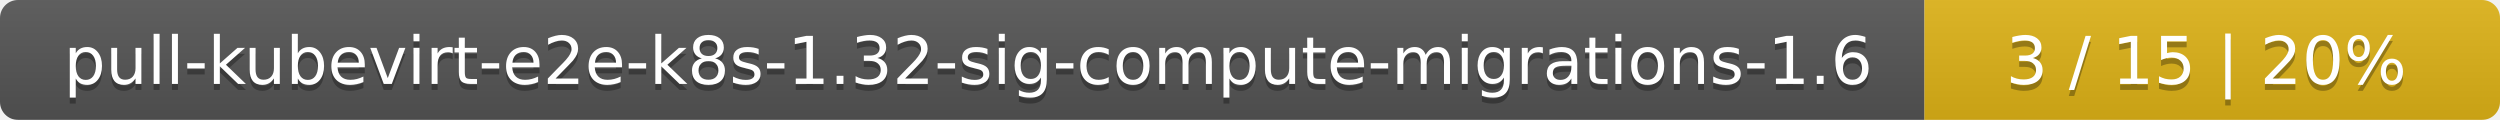
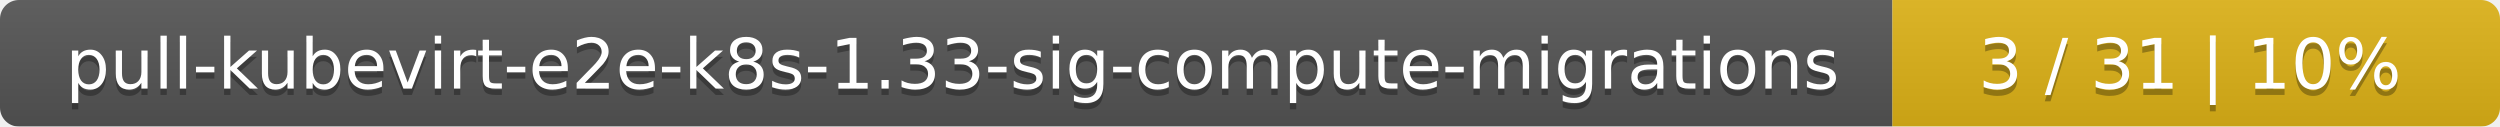
- <svg xmlns="http://www.w3.org/2000/svg" width="417" height="20">
+ <svg xmlns="http://www.w3.org/2000/svg" width="395" height="20">
  <linearGradient id="smooth" x2="0" y2="100%">
    <stop offset="0" stop-color="#bbb" stop-opacity=".1" />
    <stop offset="1" stop-opacity=".1" />
  </linearGradient>
  <mask id="round">
-     <rect width="417" height="20" rx="3" fill="#fff" />
+     <rect width="395" height="20" rx="3" fill="#fff" />
  </mask>
  <g mask="url(#round)">
-     <rect width="321" height="20" fill="#555" />
-     <rect x="321" width="96" height="20" fill="#dfb317" />
-     <rect width="417" height="20" fill="url(#smooth)" />
+     <rect width="299" height="20" fill="#555" />
+     <rect x="299" width="96" height="20" fill="#dfb317" />
+     <rect width="395" height="20" fill="url(#smooth)" />
  </g>
  <g fill="#fff" text-anchor="middle" font-family="DejaVu Sans,Verdana,Geneva,sans-serif" font-size="11">
-     <text x="161.5" y="15" fill="#010101" fill-opacity=".3">pull-kubevirt-e2e-k8s-1.32-sig-compute-migrations-1.6</text>
-     <text x="161.5" y="14">pull-kubevirt-e2e-k8s-1.32-sig-compute-migrations-1.6</text>
-     <text x="368" y="15" fill="#010101" fill-opacity=".3">3 / 15    |    20%</text>
-     <text x="368" y="14">3 / 15    |    20%</text>
+     <text x="150.5" y="15" fill="#010101" fill-opacity=".3">pull-kubevirt-e2e-k8s-1.33-sig-compute-migrations</text>
+     <text x="150.5" y="14">pull-kubevirt-e2e-k8s-1.33-sig-compute-migrations</text>
+     <text x="346" y="15" fill="#010101" fill-opacity=".3">3 / 31    |    10%</text>
+     <text x="346" y="14">3 / 31    |    10%</text>
  </g>
</svg>
